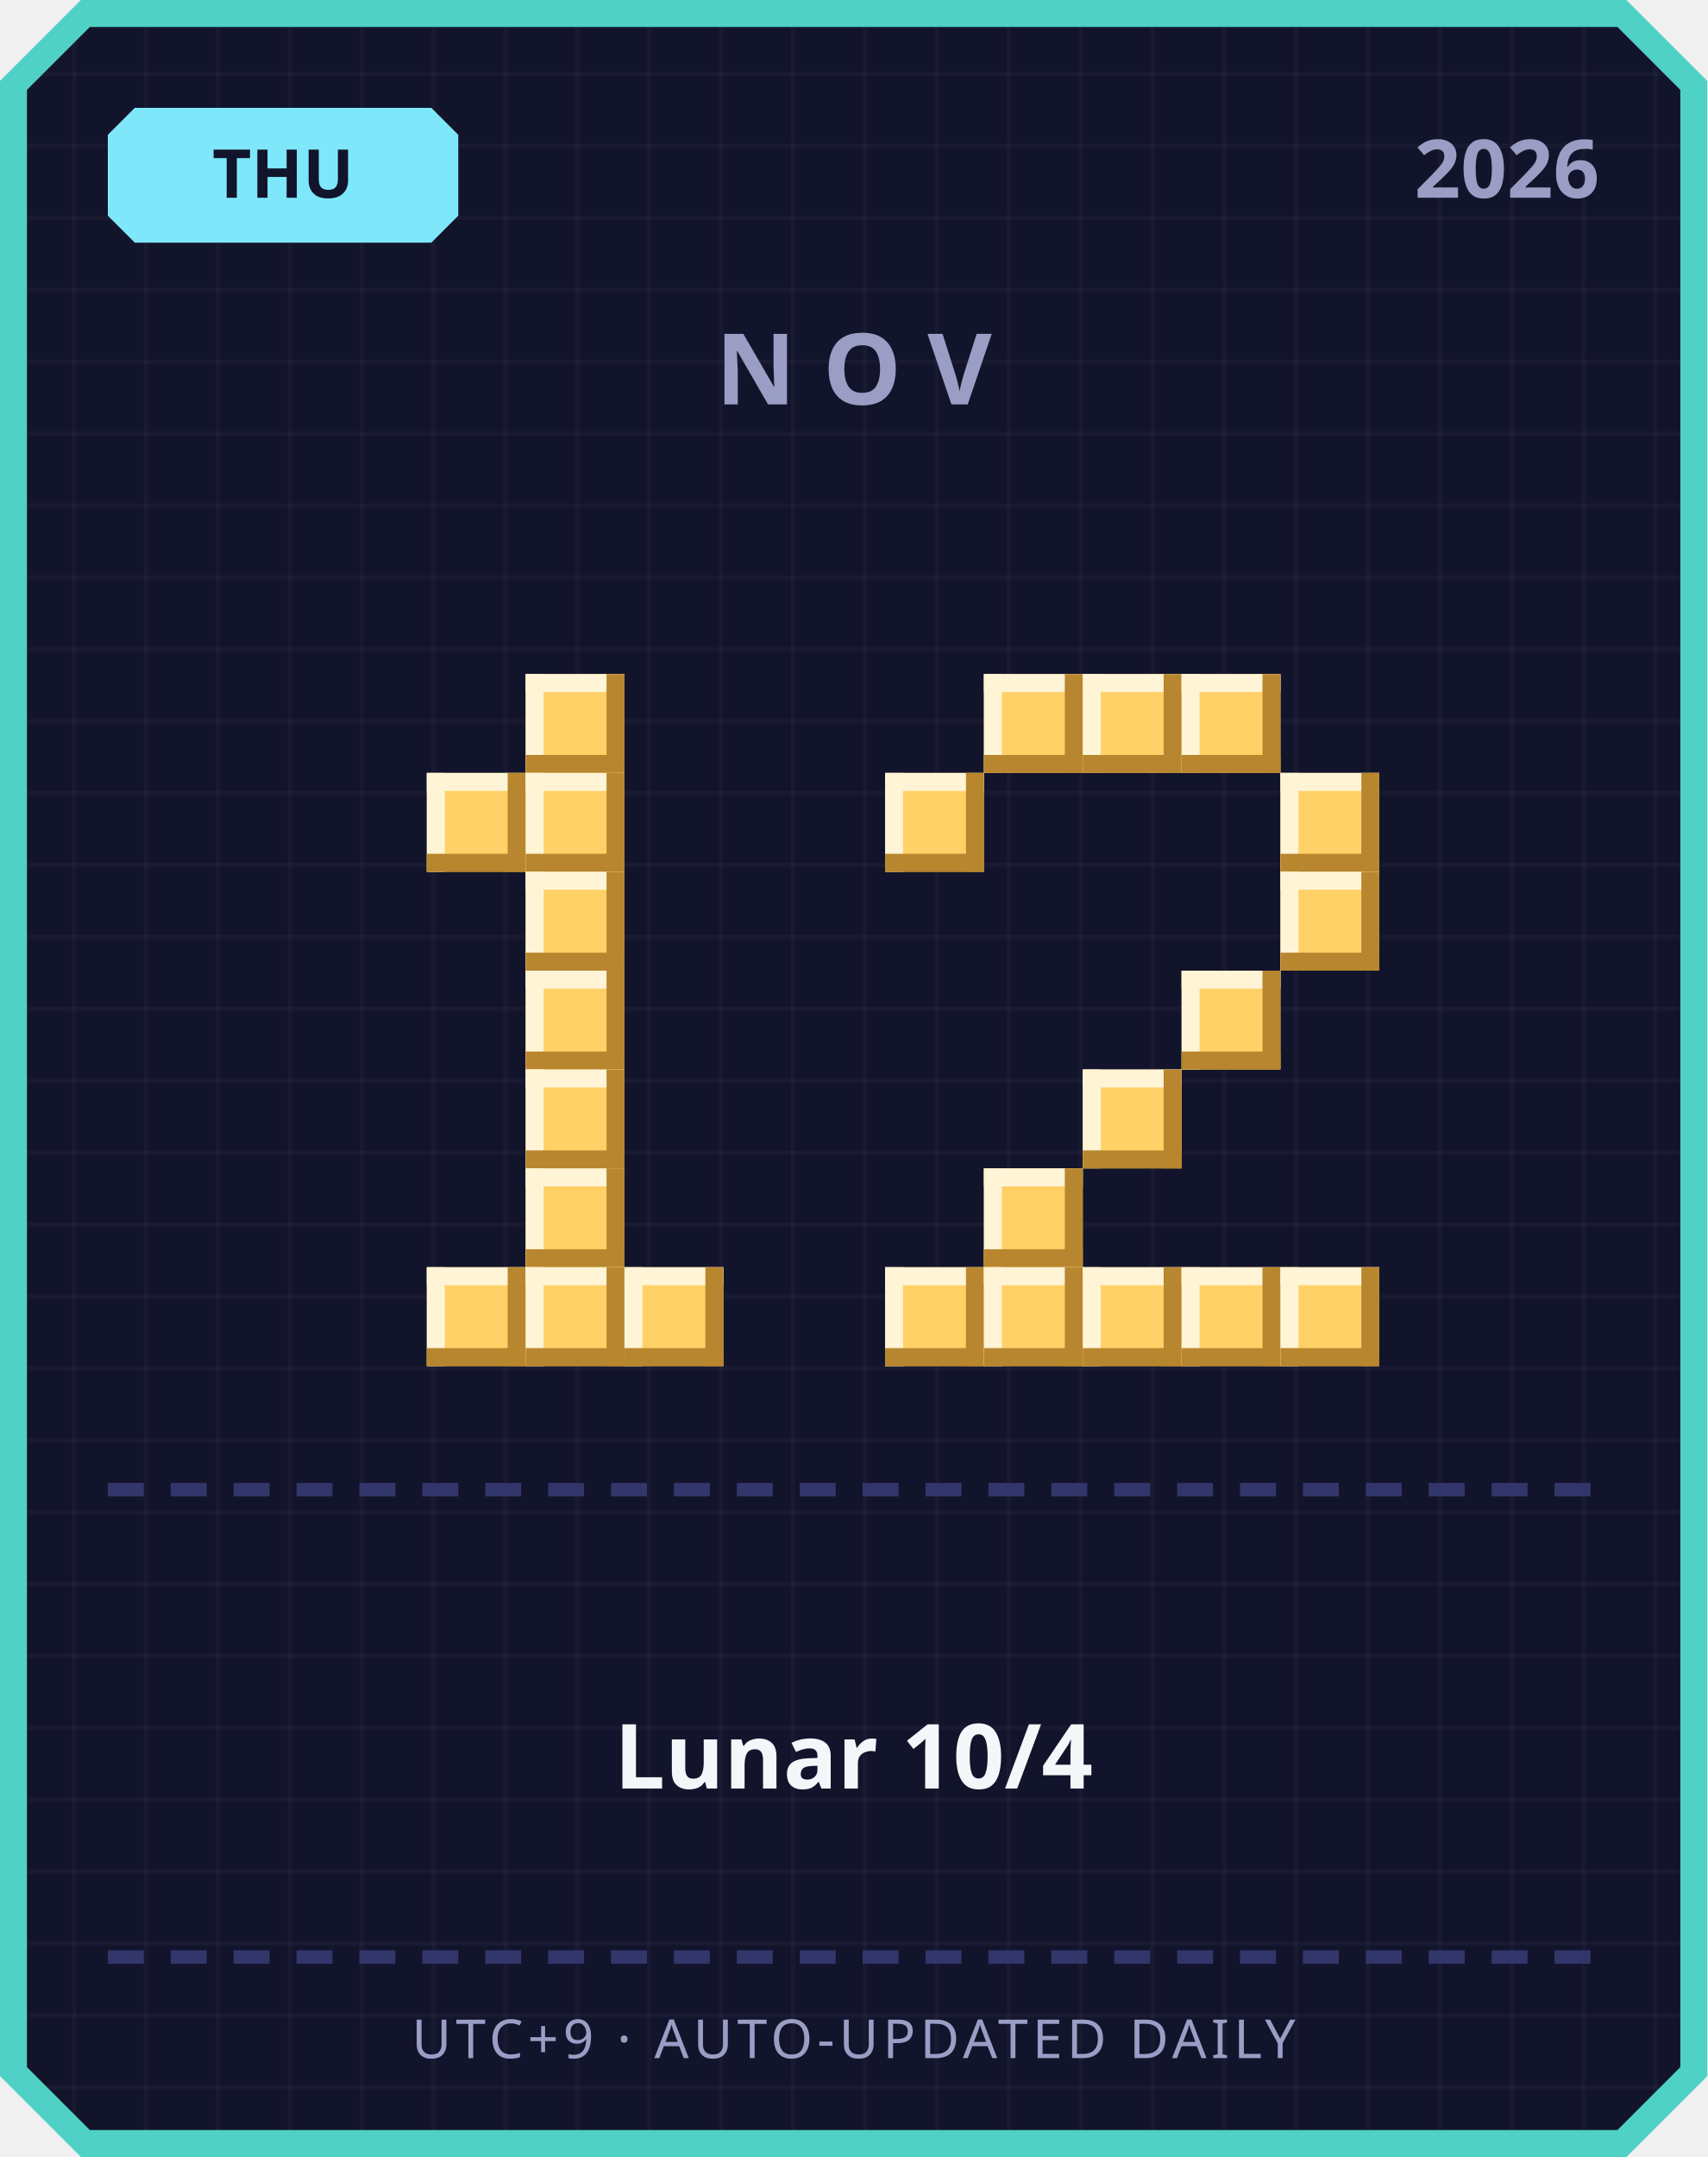
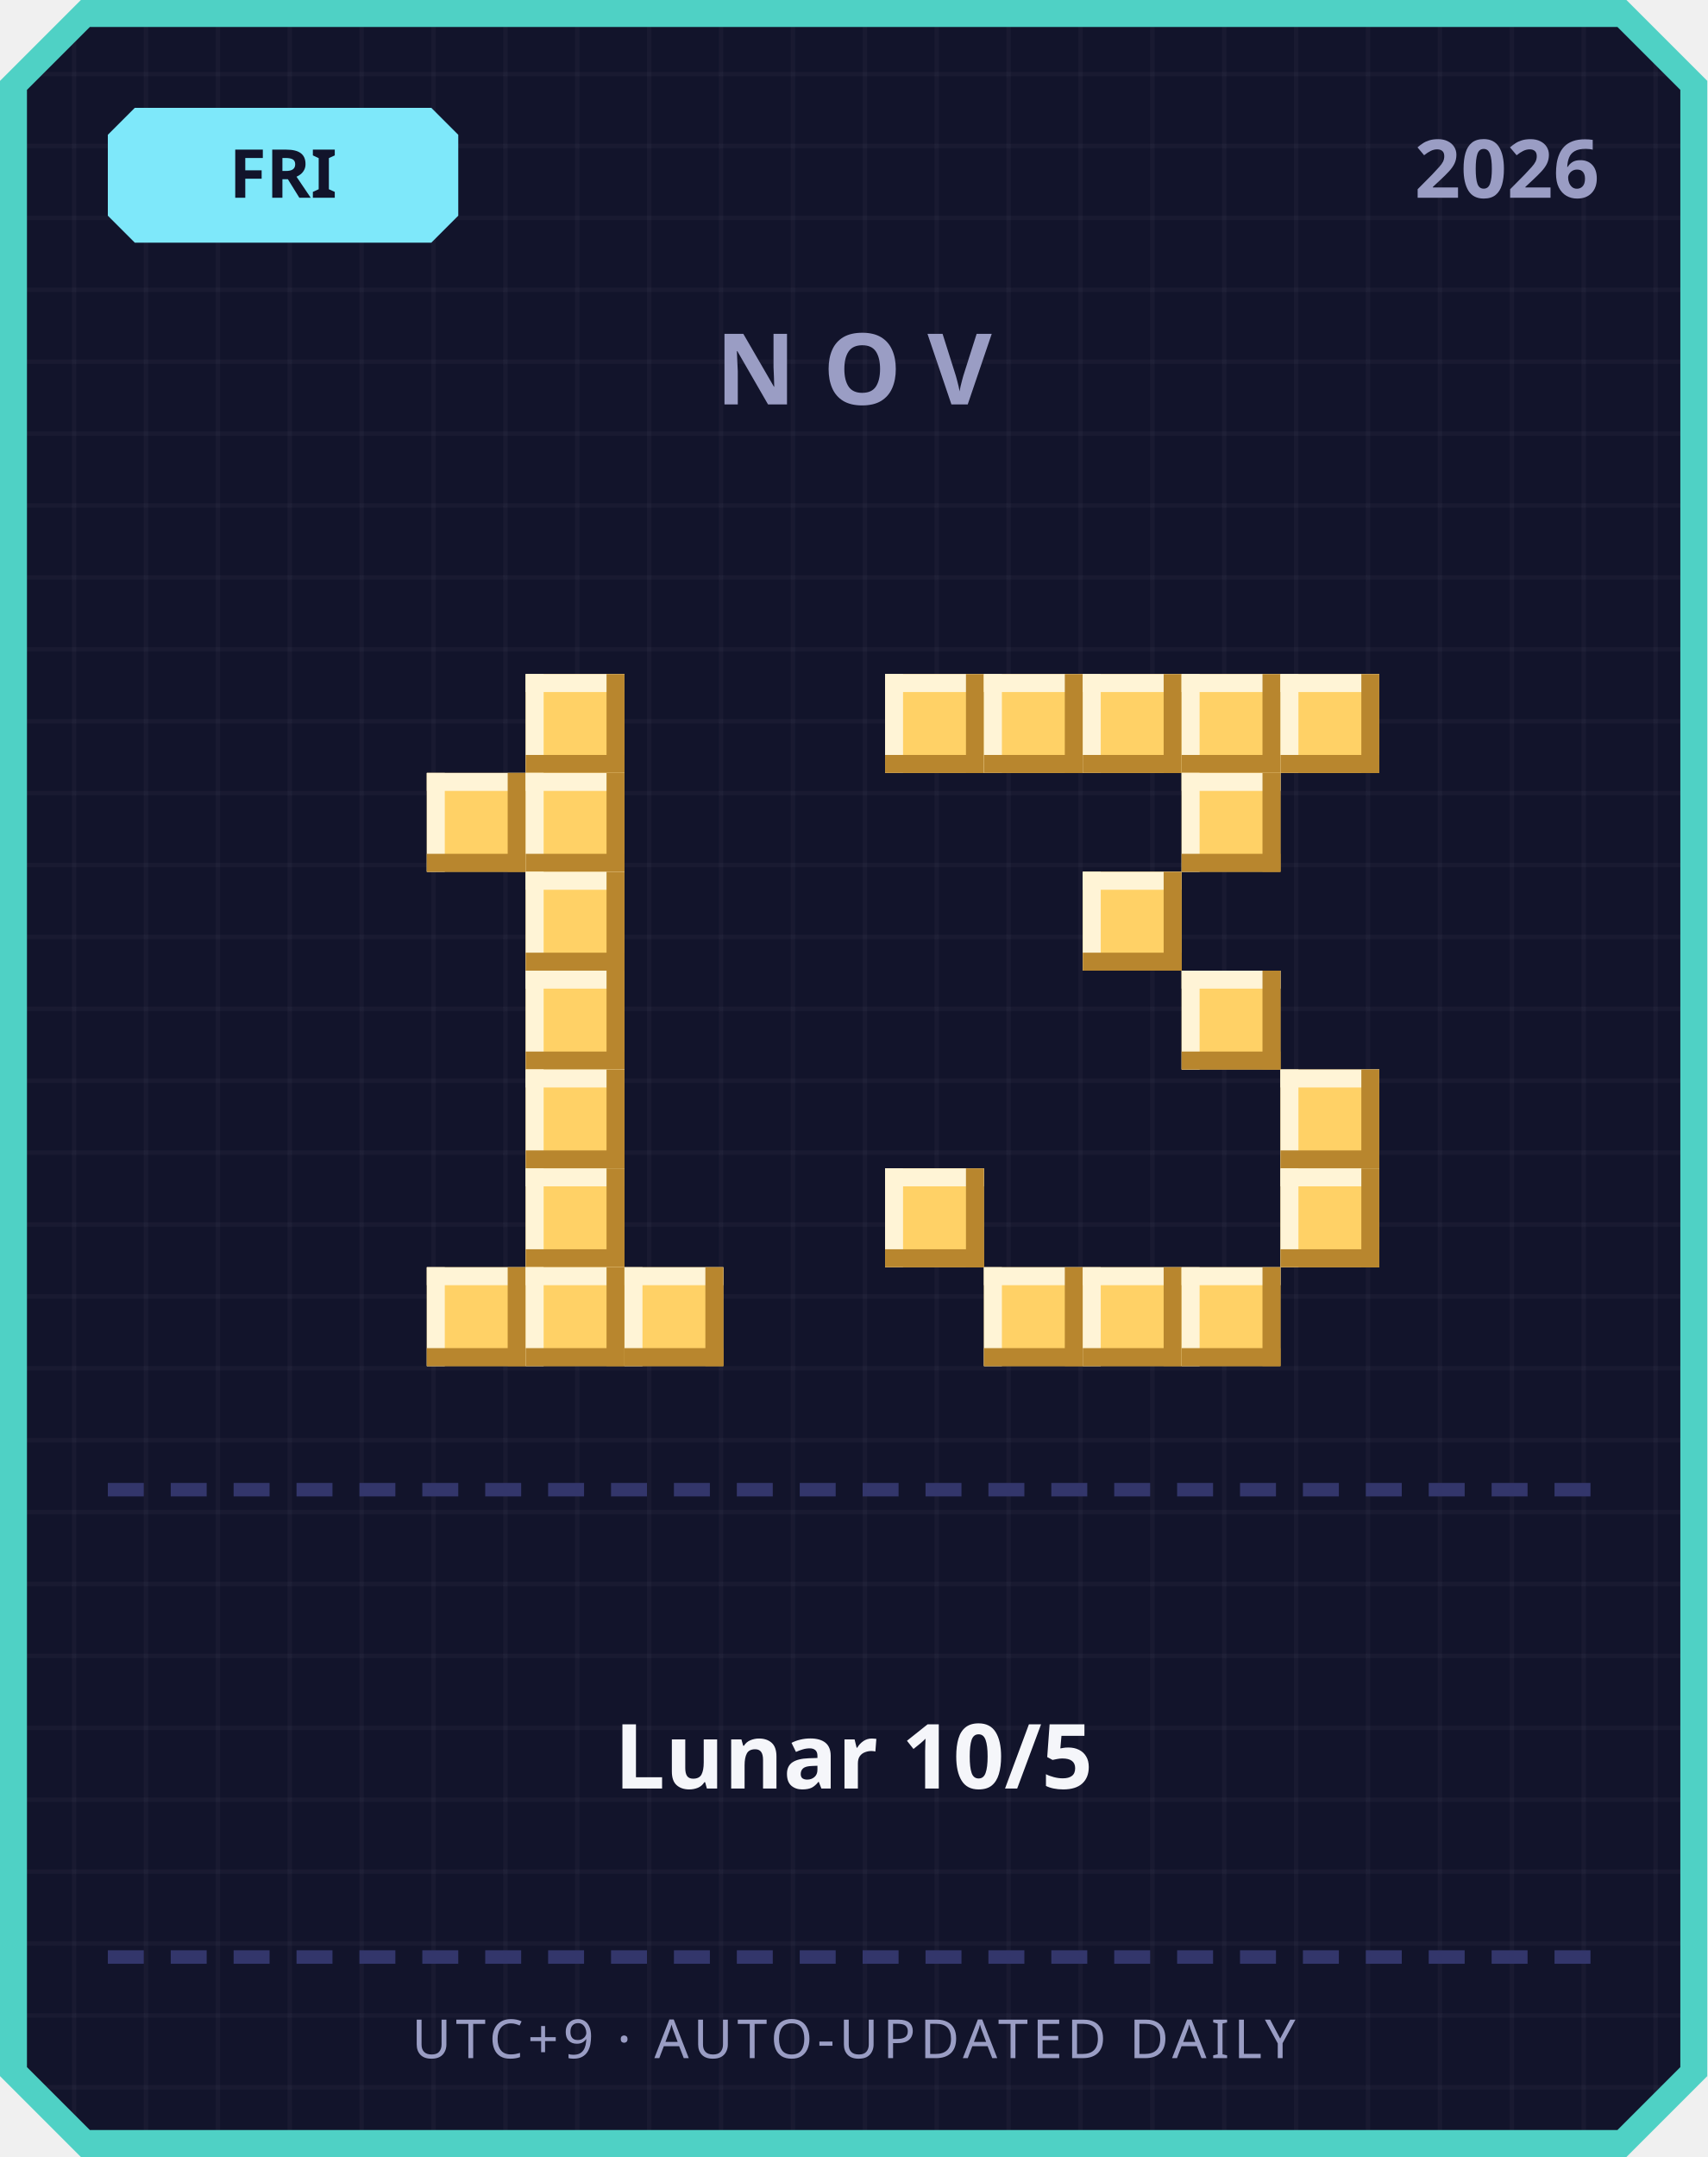
<svg xmlns="http://www.w3.org/2000/svg" width="380" height="480" viewBox="0 0 380 480">
  <defs>
    <pattern id="grid" width="16" height="16" patternUnits="userSpaceOnUse">
      <rect width="16" height="16" fill="#12142b" />
      <rect width="1" height="16" fill="#ffffff" opacity="0.03" />
      <rect width="16" height="1" fill="#ffffff" opacity="0.03" />
    </pattern>
  </defs>
  <path d="M 18,0 L 362,0 L 380,18 L 380,462 L 362,480 L 18,480 L 0,462 L 0,18 Z" fill="#4fd1c5" />
  <path d="M 20,6 L 360,6 L 374,20 L 374,460 L 360,474 L 20,474 L 6,460 L 6,20 Z" fill="url(#grid)" />
  <path d="M 30,24 L 96,24 L 102,30 L 102,48 L 96,54 L 30,54 L 24,48 L 24,30 Z" fill="#7ee8fa" />
-   <text x="63" y="44" text-anchor="middle" font-family="'Segoe UI', sans-serif" font-size="15" font-weight="700" fill="#12142b">THU</text>
+   <text x="63" y="44" text-anchor="middle" font-family="'Segoe UI', sans-serif" font-size="15" font-weight="700" fill="#12142b">FRI</text>
  <text x="356" y="44" text-anchor="end" font-family="'Segoe UI', sans-serif" font-size="18" font-weight="700" fill="#9a9dc4">2026</text>
  <text x="190" y="90" text-anchor="middle" font-family="'Segoe UI', sans-serif" font-size="22" font-weight="700" letter-spacing="6" fill="#9a9dc4">NOV</text>
  <rect x="117" y="150" width="22" height="22" fill="#ffd166" />
  <rect x="117" y="150" width="22" height="4" fill="#fff4d6" />
  <rect x="117" y="150" width="4" height="22" fill="#fff4d6" />
  <rect x="117" y="168" width="22" height="4" fill="#b8862e" />
  <rect x="135" y="150" width="4" height="22" fill="#b8862e" />
  <rect x="95" y="172" width="22" height="22" fill="#ffd166" />
  <rect x="95" y="172" width="22" height="4" fill="#fff4d6" />
  <rect x="95" y="172" width="4" height="22" fill="#fff4d6" />
  <rect x="95" y="190" width="22" height="4" fill="#b8862e" />
  <rect x="113" y="172" width="4" height="22" fill="#b8862e" />
  <rect x="117" y="172" width="22" height="22" fill="#ffd166" />
  <rect x="117" y="172" width="22" height="4" fill="#fff4d6" />
  <rect x="117" y="172" width="4" height="22" fill="#fff4d6" />
  <rect x="117" y="190" width="22" height="4" fill="#b8862e" />
  <rect x="135" y="172" width="4" height="22" fill="#b8862e" />
  <rect x="117" y="194" width="22" height="22" fill="#ffd166" />
  <rect x="117" y="194" width="22" height="4" fill="#fff4d6" />
  <rect x="117" y="194" width="4" height="22" fill="#fff4d6" />
  <rect x="117" y="212" width="22" height="4" fill="#b8862e" />
  <rect x="135" y="194" width="4" height="22" fill="#b8862e" />
  <rect x="117" y="216" width="22" height="22" fill="#ffd166" />
  <rect x="117" y="216" width="22" height="4" fill="#fff4d6" />
  <rect x="117" y="216" width="4" height="22" fill="#fff4d6" />
  <rect x="117" y="234" width="22" height="4" fill="#b8862e" />
  <rect x="135" y="216" width="4" height="22" fill="#b8862e" />
  <rect x="117" y="238" width="22" height="22" fill="#ffd166" />
  <rect x="117" y="238" width="22" height="4" fill="#fff4d6" />
  <rect x="117" y="238" width="4" height="22" fill="#fff4d6" />
  <rect x="117" y="256" width="22" height="4" fill="#b8862e" />
  <rect x="135" y="238" width="4" height="22" fill="#b8862e" />
  <rect x="117" y="260" width="22" height="22" fill="#ffd166" />
  <rect x="117" y="260" width="22" height="4" fill="#fff4d6" />
  <rect x="117" y="260" width="4" height="22" fill="#fff4d6" />
  <rect x="117" y="278" width="22" height="4" fill="#b8862e" />
  <rect x="135" y="260" width="4" height="22" fill="#b8862e" />
  <rect x="95" y="282" width="22" height="22" fill="#ffd166" />
  <rect x="95" y="282" width="22" height="4" fill="#fff4d6" />
  <rect x="95" y="282" width="4" height="22" fill="#fff4d6" />
  <rect x="95" y="300" width="22" height="4" fill="#b8862e" />
  <rect x="113" y="282" width="4" height="22" fill="#b8862e" />
  <rect x="117" y="282" width="22" height="22" fill="#ffd166" />
  <rect x="117" y="282" width="22" height="4" fill="#fff4d6" />
  <rect x="117" y="282" width="4" height="22" fill="#fff4d6" />
  <rect x="117" y="300" width="22" height="4" fill="#b8862e" />
  <rect x="135" y="282" width="4" height="22" fill="#b8862e" />
  <rect x="139" y="282" width="22" height="22" fill="#ffd166" />
  <rect x="139" y="282" width="22" height="4" fill="#fff4d6" />
  <rect x="139" y="282" width="4" height="22" fill="#fff4d6" />
  <rect x="139" y="300" width="22" height="4" fill="#b8862e" />
  <rect x="157" y="282" width="4" height="22" fill="#b8862e" />
+   <rect x="197" y="150" width="22" height="22" fill="#ffd166" />
+   <rect x="197" y="150" width="22" height="4" fill="#fff4d6" />
+   <rect x="197" y="150" width="4" height="22" fill="#fff4d6" />
+   <rect x="197" y="168" width="22" height="4" fill="#b8862e" />
+   <rect x="215" y="150" width="4" height="22" fill="#b8862e" />
  <rect x="219" y="150" width="22" height="22" fill="#ffd166" />
  <rect x="219" y="150" width="22" height="4" fill="#fff4d6" />
  <rect x="219" y="150" width="4" height="22" fill="#fff4d6" />
  <rect x="219" y="168" width="22" height="4" fill="#b8862e" />
  <rect x="237" y="150" width="4" height="22" fill="#b8862e" />
  <rect x="241" y="150" width="22" height="22" fill="#ffd166" />
  <rect x="241" y="150" width="22" height="4" fill="#fff4d6" />
  <rect x="241" y="150" width="4" height="22" fill="#fff4d6" />
  <rect x="241" y="168" width="22" height="4" fill="#b8862e" />
  <rect x="259" y="150" width="4" height="22" fill="#b8862e" />
  <rect x="263" y="150" width="22" height="22" fill="#ffd166" />
  <rect x="263" y="150" width="22" height="4" fill="#fff4d6" />
  <rect x="263" y="150" width="4" height="22" fill="#fff4d6" />
  <rect x="263" y="168" width="22" height="4" fill="#b8862e" />
  <rect x="281" y="150" width="4" height="22" fill="#b8862e" />
-   <rect x="197" y="172" width="22" height="22" fill="#ffd166" />
-   <rect x="197" y="172" width="22" height="4" fill="#fff4d6" />
-   <rect x="197" y="172" width="4" height="22" fill="#fff4d6" />
-   <rect x="197" y="190" width="22" height="4" fill="#b8862e" />
-   <rect x="215" y="172" width="4" height="22" fill="#b8862e" />
-   <rect x="285" y="172" width="22" height="22" fill="#ffd166" />
-   <rect x="285" y="172" width="22" height="4" fill="#fff4d6" />
-   <rect x="285" y="172" width="4" height="22" fill="#fff4d6" />
-   <rect x="285" y="190" width="22" height="4" fill="#b8862e" />
-   <rect x="303" y="172" width="4" height="22" fill="#b8862e" />
-   <rect x="285" y="194" width="22" height="22" fill="#ffd166" />
-   <rect x="285" y="194" width="22" height="4" fill="#fff4d6" />
-   <rect x="285" y="194" width="4" height="22" fill="#fff4d6" />
-   <rect x="285" y="212" width="22" height="4" fill="#b8862e" />
-   <rect x="303" y="194" width="4" height="22" fill="#b8862e" />
+   <rect x="285" y="150" width="22" height="22" fill="#ffd166" />
+   <rect x="285" y="150" width="22" height="4" fill="#fff4d6" />
+   <rect x="285" y="150" width="4" height="22" fill="#fff4d6" />
+   <rect x="285" y="168" width="22" height="4" fill="#b8862e" />
+   <rect x="303" y="150" width="4" height="22" fill="#b8862e" />
+   <rect x="263" y="172" width="22" height="22" fill="#ffd166" />
+   <rect x="263" y="172" width="22" height="4" fill="#fff4d6" />
+   <rect x="263" y="172" width="4" height="22" fill="#fff4d6" />
+   <rect x="263" y="190" width="22" height="4" fill="#b8862e" />
+   <rect x="281" y="172" width="4" height="22" fill="#b8862e" />
+   <rect x="241" y="194" width="22" height="22" fill="#ffd166" />
+   <rect x="241" y="194" width="22" height="4" fill="#fff4d6" />
+   <rect x="241" y="194" width="4" height="22" fill="#fff4d6" />
+   <rect x="241" y="212" width="22" height="4" fill="#b8862e" />
+   <rect x="259" y="194" width="4" height="22" fill="#b8862e" />
  <rect x="263" y="216" width="22" height="22" fill="#ffd166" />
  <rect x="263" y="216" width="22" height="4" fill="#fff4d6" />
  <rect x="263" y="216" width="4" height="22" fill="#fff4d6" />
  <rect x="263" y="234" width="22" height="4" fill="#b8862e" />
  <rect x="281" y="216" width="4" height="22" fill="#b8862e" />
-   <rect x="241" y="238" width="22" height="22" fill="#ffd166" />
-   <rect x="241" y="238" width="22" height="4" fill="#fff4d6" />
-   <rect x="241" y="238" width="4" height="22" fill="#fff4d6" />
-   <rect x="241" y="256" width="22" height="4" fill="#b8862e" />
-   <rect x="259" y="238" width="4" height="22" fill="#b8862e" />
-   <rect x="219" y="260" width="22" height="22" fill="#ffd166" />
-   <rect x="219" y="260" width="22" height="4" fill="#fff4d6" />
-   <rect x="219" y="260" width="4" height="22" fill="#fff4d6" />
-   <rect x="219" y="278" width="22" height="4" fill="#b8862e" />
-   <rect x="237" y="260" width="4" height="22" fill="#b8862e" />
-   <rect x="197" y="282" width="22" height="22" fill="#ffd166" />
-   <rect x="197" y="282" width="22" height="4" fill="#fff4d6" />
-   <rect x="197" y="282" width="4" height="22" fill="#fff4d6" />
-   <rect x="197" y="300" width="22" height="4" fill="#b8862e" />
-   <rect x="215" y="282" width="4" height="22" fill="#b8862e" />
+   <rect x="285" y="238" width="22" height="22" fill="#ffd166" />
+   <rect x="285" y="238" width="22" height="4" fill="#fff4d6" />
+   <rect x="285" y="238" width="4" height="22" fill="#fff4d6" />
+   <rect x="285" y="256" width="22" height="4" fill="#b8862e" />
+   <rect x="303" y="238" width="4" height="22" fill="#b8862e" />
+   <rect x="197" y="260" width="22" height="22" fill="#ffd166" />
+   <rect x="197" y="260" width="22" height="4" fill="#fff4d6" />
+   <rect x="197" y="260" width="4" height="22" fill="#fff4d6" />
+   <rect x="197" y="278" width="22" height="4" fill="#b8862e" />
+   <rect x="215" y="260" width="4" height="22" fill="#b8862e" />
+   <rect x="285" y="260" width="22" height="22" fill="#ffd166" />
+   <rect x="285" y="260" width="22" height="4" fill="#fff4d6" />
+   <rect x="285" y="260" width="4" height="22" fill="#fff4d6" />
+   <rect x="285" y="278" width="22" height="4" fill="#b8862e" />
+   <rect x="303" y="260" width="4" height="22" fill="#b8862e" />
  <rect x="219" y="282" width="22" height="22" fill="#ffd166" />
  <rect x="219" y="282" width="22" height="4" fill="#fff4d6" />
  <rect x="219" y="282" width="4" height="22" fill="#fff4d6" />
  <rect x="219" y="300" width="22" height="4" fill="#b8862e" />
  <rect x="237" y="282" width="4" height="22" fill="#b8862e" />
  <rect x="241" y="282" width="22" height="22" fill="#ffd166" />
  <rect x="241" y="282" width="22" height="4" fill="#fff4d6" />
  <rect x="241" y="282" width="4" height="22" fill="#fff4d6" />
  <rect x="241" y="300" width="22" height="4" fill="#b8862e" />
  <rect x="259" y="282" width="4" height="22" fill="#b8862e" />
  <rect x="263" y="282" width="22" height="22" fill="#ffd166" />
  <rect x="263" y="282" width="22" height="4" fill="#fff4d6" />
  <rect x="263" y="282" width="4" height="22" fill="#fff4d6" />
  <rect x="263" y="300" width="22" height="4" fill="#b8862e" />
  <rect x="281" y="282" width="4" height="22" fill="#b8862e" />
-   <rect x="285" y="282" width="22" height="22" fill="#ffd166" />
-   <rect x="285" y="282" width="22" height="4" fill="#fff4d6" />
-   <rect x="285" y="282" width="4" height="22" fill="#fff4d6" />
-   <rect x="285" y="300" width="22" height="4" fill="#b8862e" />
-   <rect x="303" y="282" width="4" height="22" fill="#b8862e" />
  <rect x="24" y="330" width="8" height="3" fill="#33366b" />
  <rect x="38" y="330" width="8" height="3" fill="#33366b" />
  <rect x="52" y="330" width="8" height="3" fill="#33366b" />
  <rect x="66" y="330" width="8" height="3" fill="#33366b" />
  <rect x="80" y="330" width="8" height="3" fill="#33366b" />
  <rect x="94" y="330" width="8" height="3" fill="#33366b" />
  <rect x="108" y="330" width="8" height="3" fill="#33366b" />
  <rect x="122" y="330" width="8" height="3" fill="#33366b" />
  <rect x="136" y="330" width="8" height="3" fill="#33366b" />
  <rect x="150" y="330" width="8" height="3" fill="#33366b" />
  <rect x="164" y="330" width="8" height="3" fill="#33366b" />
  <rect x="178" y="330" width="8" height="3" fill="#33366b" />
  <rect x="192" y="330" width="8" height="3" fill="#33366b" />
  <rect x="206" y="330" width="8" height="3" fill="#33366b" />
  <rect x="220" y="330" width="8" height="3" fill="#33366b" />
  <rect x="234" y="330" width="8" height="3" fill="#33366b" />
  <rect x="248" y="330" width="8" height="3" fill="#33366b" />
  <rect x="262" y="330" width="8" height="3" fill="#33366b" />
  <rect x="276" y="330" width="8" height="3" fill="#33366b" />
  <rect x="290" y="330" width="8" height="3" fill="#33366b" />
  <rect x="304" y="330" width="8" height="3" fill="#33366b" />
  <rect x="318" y="330" width="8" height="3" fill="#33366b" />
  <rect x="332" y="330" width="8" height="3" fill="#33366b" />
  <rect x="346" y="330" width="8" height="3" fill="#33366b" />
-   <text x="190" y="398" text-anchor="middle" font-family="'Segoe UI', 'Microsoft JhengHei', sans-serif" font-size="20" font-weight="700" fill="#f5f6fa">Lunar 10/4</text>
+   <text x="190" y="398" text-anchor="middle" font-family="'Segoe UI', 'Microsoft JhengHei', sans-serif" font-size="20" font-weight="700" fill="#f5f6fa">Lunar 10/5</text>
  <rect x="24" y="434" width="8" height="3" fill="#33366b" />
  <rect x="38" y="434" width="8" height="3" fill="#33366b" />
  <rect x="52" y="434" width="8" height="3" fill="#33366b" />
  <rect x="66" y="434" width="8" height="3" fill="#33366b" />
  <rect x="80" y="434" width="8" height="3" fill="#33366b" />
  <rect x="94" y="434" width="8" height="3" fill="#33366b" />
  <rect x="108" y="434" width="8" height="3" fill="#33366b" />
  <rect x="122" y="434" width="8" height="3" fill="#33366b" />
  <rect x="136" y="434" width="8" height="3" fill="#33366b" />
  <rect x="150" y="434" width="8" height="3" fill="#33366b" />
  <rect x="164" y="434" width="8" height="3" fill="#33366b" />
  <rect x="178" y="434" width="8" height="3" fill="#33366b" />
  <rect x="192" y="434" width="8" height="3" fill="#33366b" />
  <rect x="206" y="434" width="8" height="3" fill="#33366b" />
  <rect x="220" y="434" width="8" height="3" fill="#33366b" />
  <rect x="234" y="434" width="8" height="3" fill="#33366b" />
  <rect x="248" y="434" width="8" height="3" fill="#33366b" />
  <rect x="262" y="434" width="8" height="3" fill="#33366b" />
  <rect x="276" y="434" width="8" height="3" fill="#33366b" />
  <rect x="290" y="434" width="8" height="3" fill="#33366b" />
  <rect x="304" y="434" width="8" height="3" fill="#33366b" />
  <rect x="318" y="434" width="8" height="3" fill="#33366b" />
  <rect x="332" y="434" width="8" height="3" fill="#33366b" />
  <rect x="346" y="434" width="8" height="3" fill="#33366b" />
  <text x="190" y="458" text-anchor="middle" font-family="'Segoe UI', sans-serif" font-size="12" letter-spacing="1" fill="#9a9dc4">UTC+9 · AUTO-UPDATED DAILY</text>
</svg>
